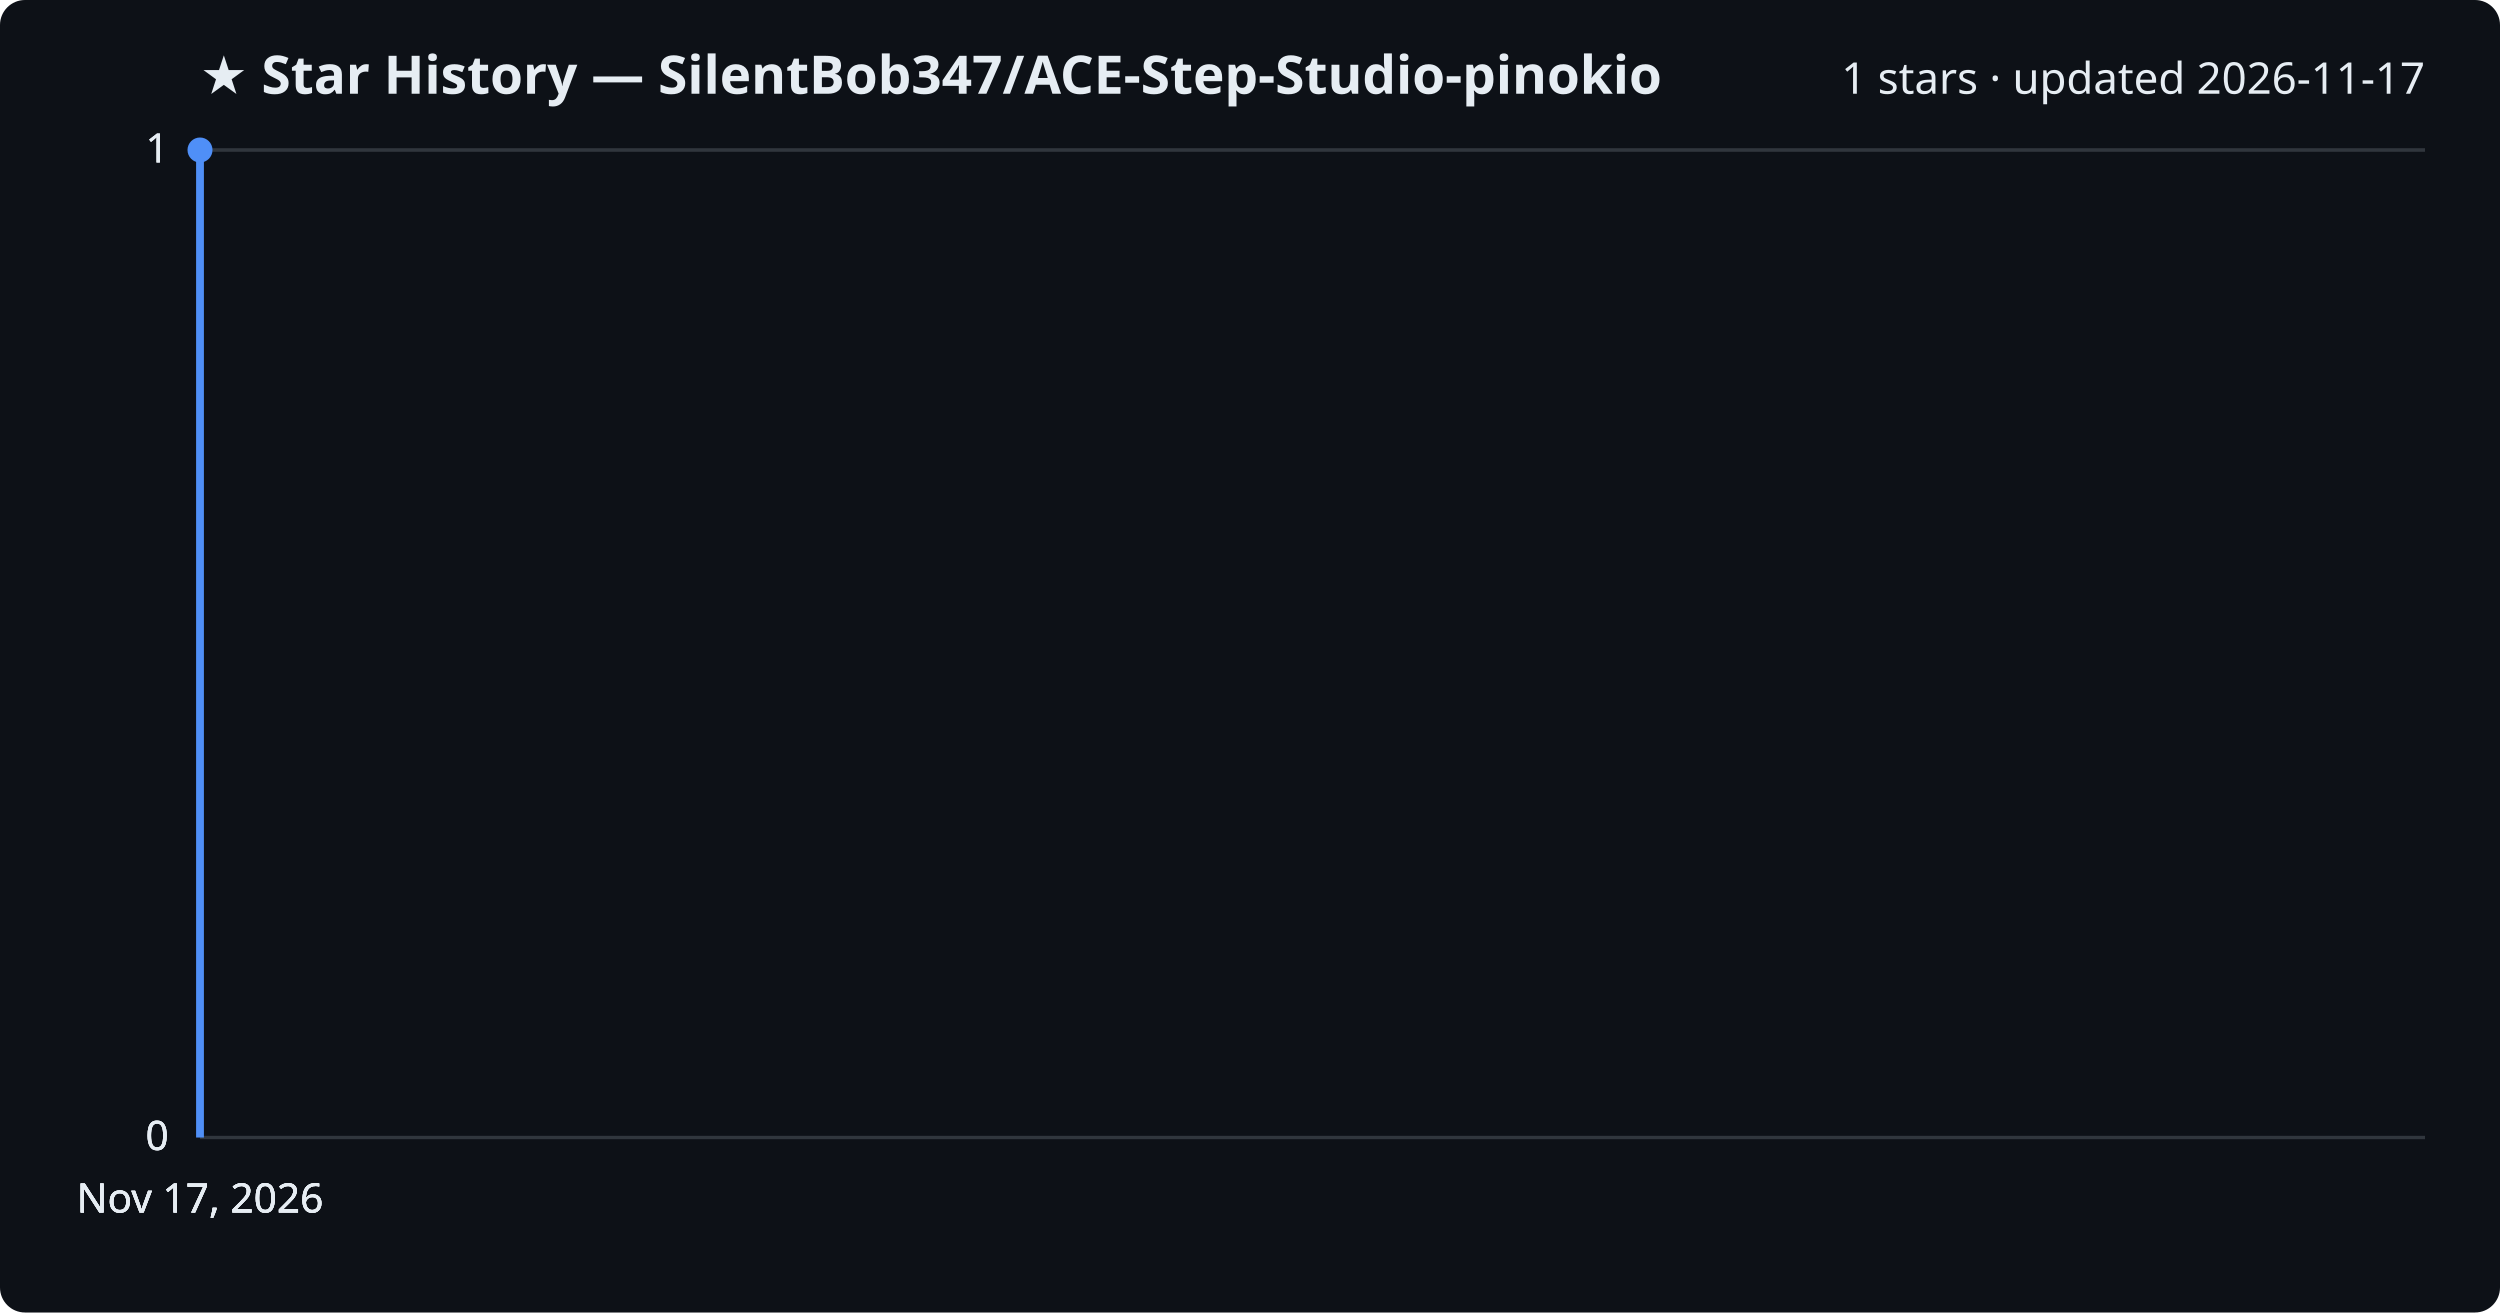
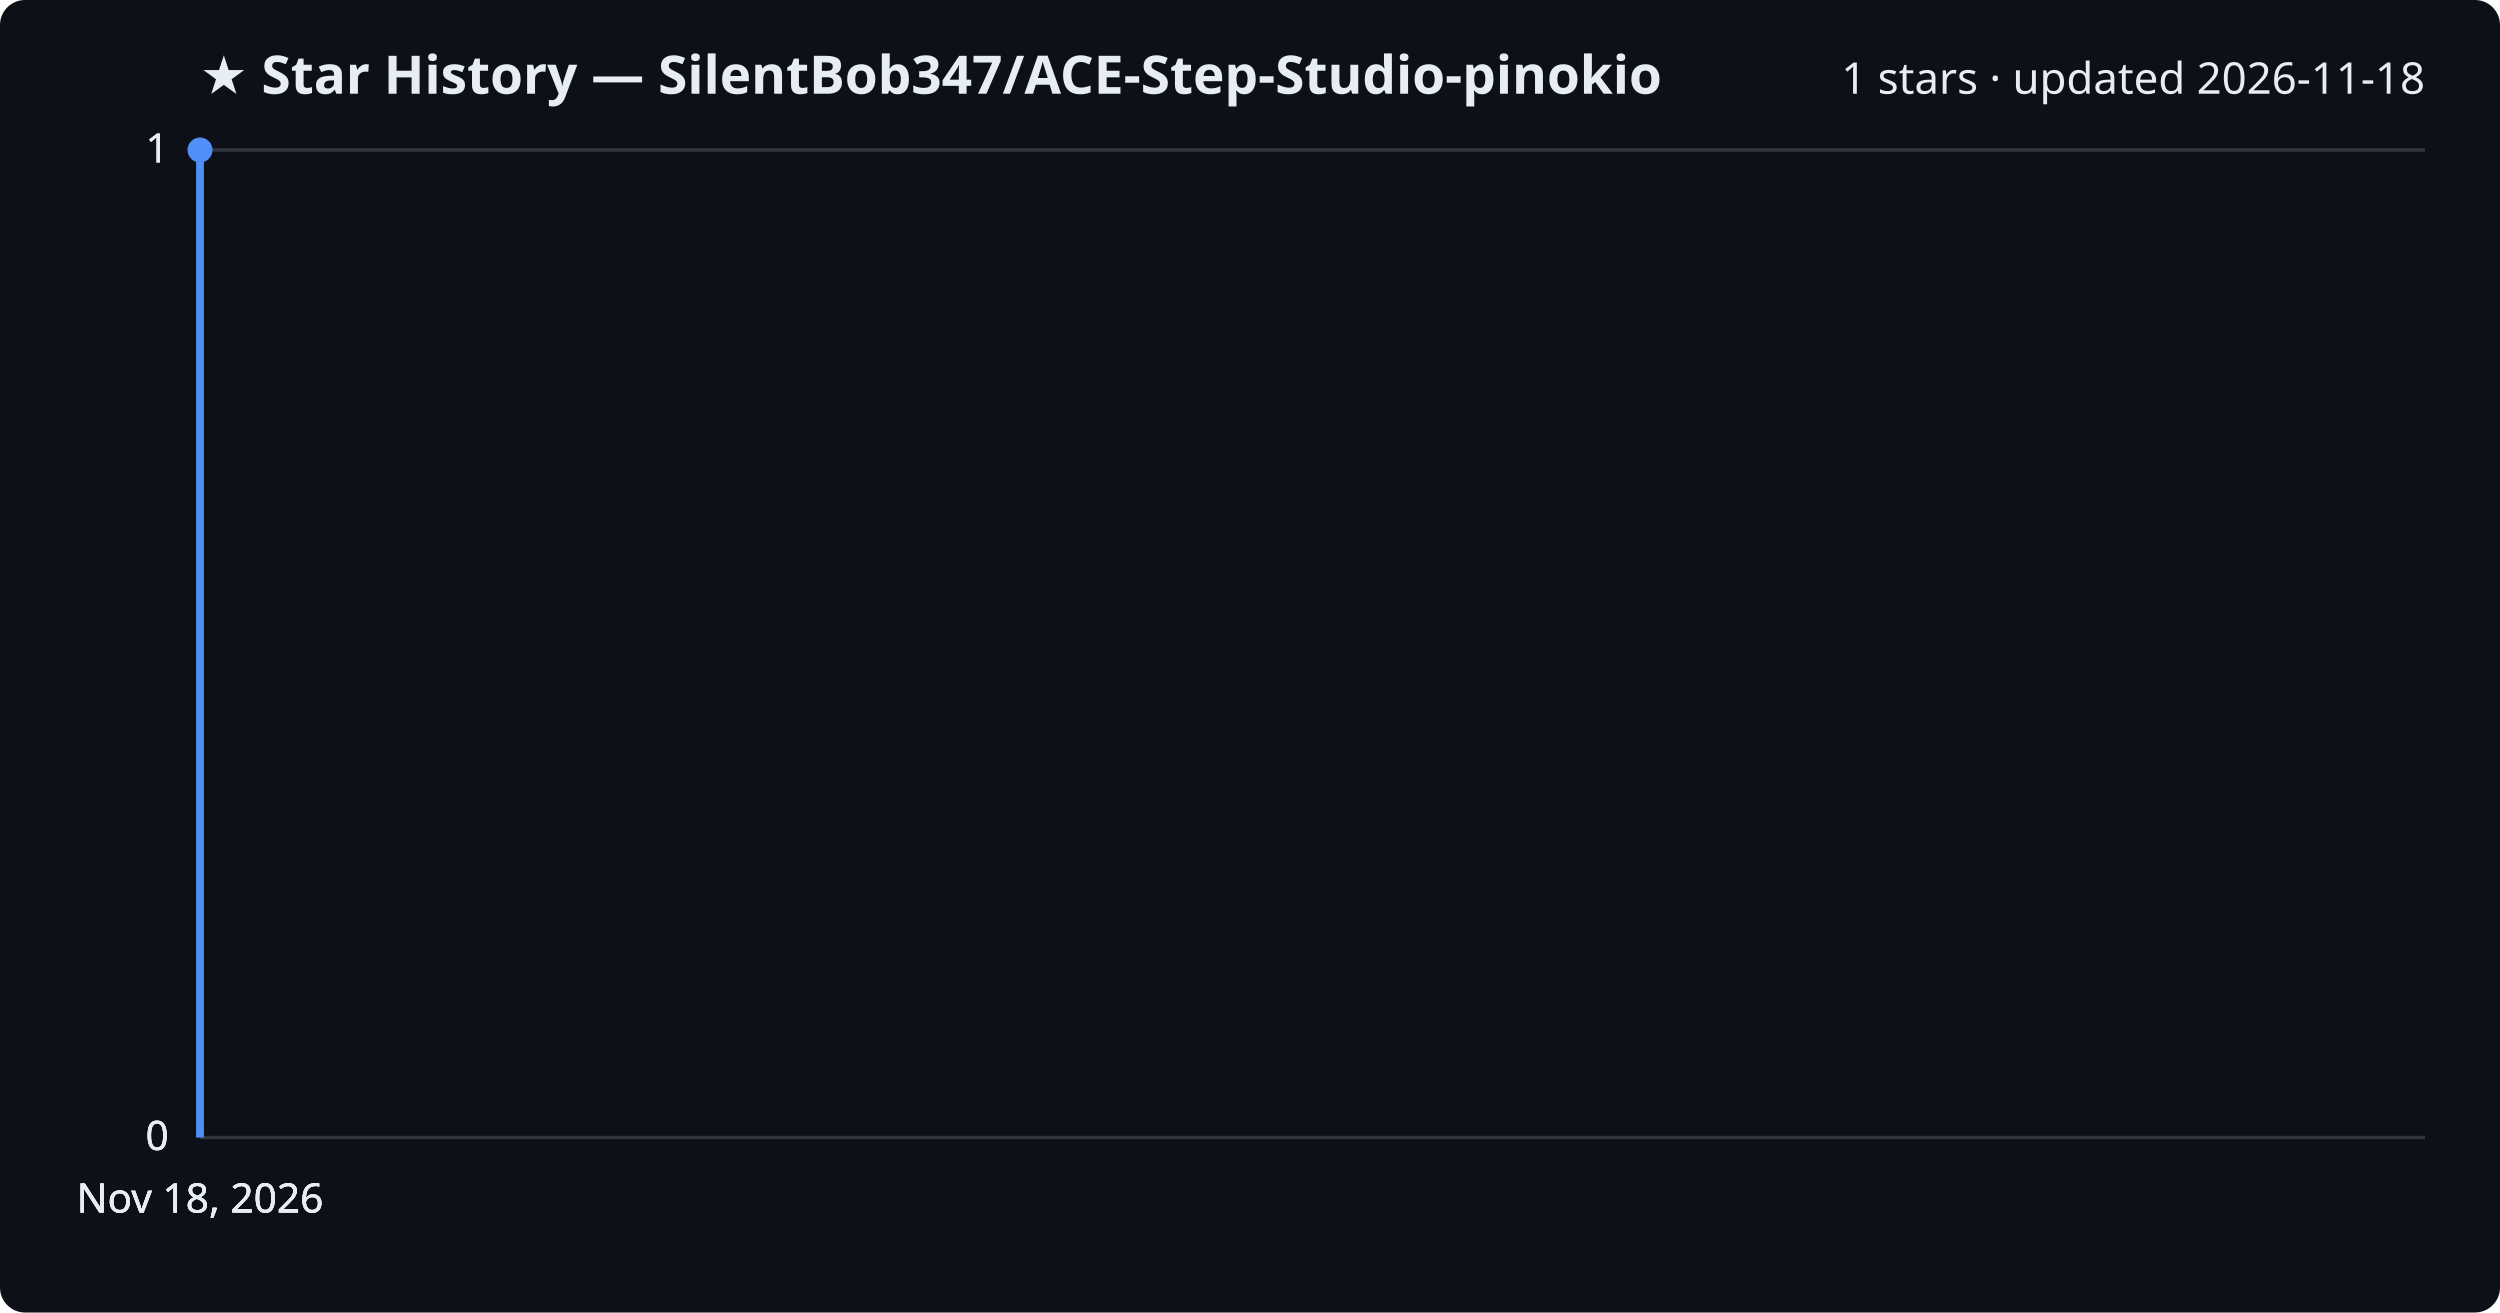
<svg xmlns="http://www.w3.org/2000/svg" viewBox="0 0 800 420" font-family="Segoe UI, sans-serif">
  <rect width="800" height="420" fill="#0d1117" rx="8" />
  <text x="64" y="30" fill="#e6edf3" font-size="17" font-weight="700">★ Star History — SilentBob347/ACE-Step-Studio-pinokio</text>
-   <text x="776" y="30" fill="#e6edf3" font-size="14" text-anchor="end">1 stars · updated 2026-11-17</text>
+   <text x="776" y="30" fill="#e6edf3" font-size="14" text-anchor="end">1 stars · updated 2026-11-18</text>
  <line x1="64" y1="364.0" x2="776" y2="364.0" stroke="#30363d" stroke-width="1" />
  <text x="54" y="368.0" fill="#e6edf3" font-size="13" text-anchor="end">0</text>
  <line x1="64" y1="364.0" x2="776" y2="364.0" stroke="#30363d" stroke-width="1" />
  <text x="54" y="368.0" fill="#e6edf3" font-size="13" text-anchor="end">0</text>
  <line x1="64" y1="364.0" x2="776" y2="364.0" stroke="#30363d" stroke-width="1" />
  <text x="54" y="368.0" fill="#e6edf3" font-size="13" text-anchor="end">0</text>
  <line x1="64" y1="48.0" x2="776" y2="48.0" stroke="#30363d" stroke-width="1" />
  <text x="54" y="52.0" fill="#e6edf3" font-size="13" text-anchor="end">1</text>
  <line x1="64" y1="48.0" x2="776" y2="48.0" stroke="#30363d" stroke-width="1" />
  <text x="54" y="52.0" fill="#e6edf3" font-size="13" text-anchor="end">1</text>
  <path d="M64.0,364.0 L64.0,48.0 L64.0,48.0" fill="none" stroke="#4f8ff7" stroke-width="2.5" stroke-linejoin="round" />
  <circle cx="64.0" cy="48.0" r="4" fill="#4f8ff7" />
-   <text x="64.0" y="388" fill="#e6edf3" font-size="13" text-anchor="middle">Nov 17, 2026</text>
-   <text x="64.0" y="388" fill="#e6edf3" font-size="13" text-anchor="middle">Nov 17, 2026</text>
-   <text x="64.0" y="388" fill="#e6edf3" font-size="13" text-anchor="middle">Nov 17, 2026</text>
-   <text x="64.0" y="388" fill="#e6edf3" font-size="13" text-anchor="middle">Nov 17, 2026</text>
+   <text x="64.0" y="388" fill="#e6edf3" font-size="13" text-anchor="middle">Nov 18, 2026</text>
+   <text x="64.0" y="388" fill="#e6edf3" font-size="13" text-anchor="middle">Nov 18, 2026</text>
+   <text x="64.0" y="388" fill="#e6edf3" font-size="13" text-anchor="middle">Nov 18, 2026</text>
+   <text x="64.0" y="388" fill="#e6edf3" font-size="13" text-anchor="middle">Nov 18, 2026</text>
</svg>
